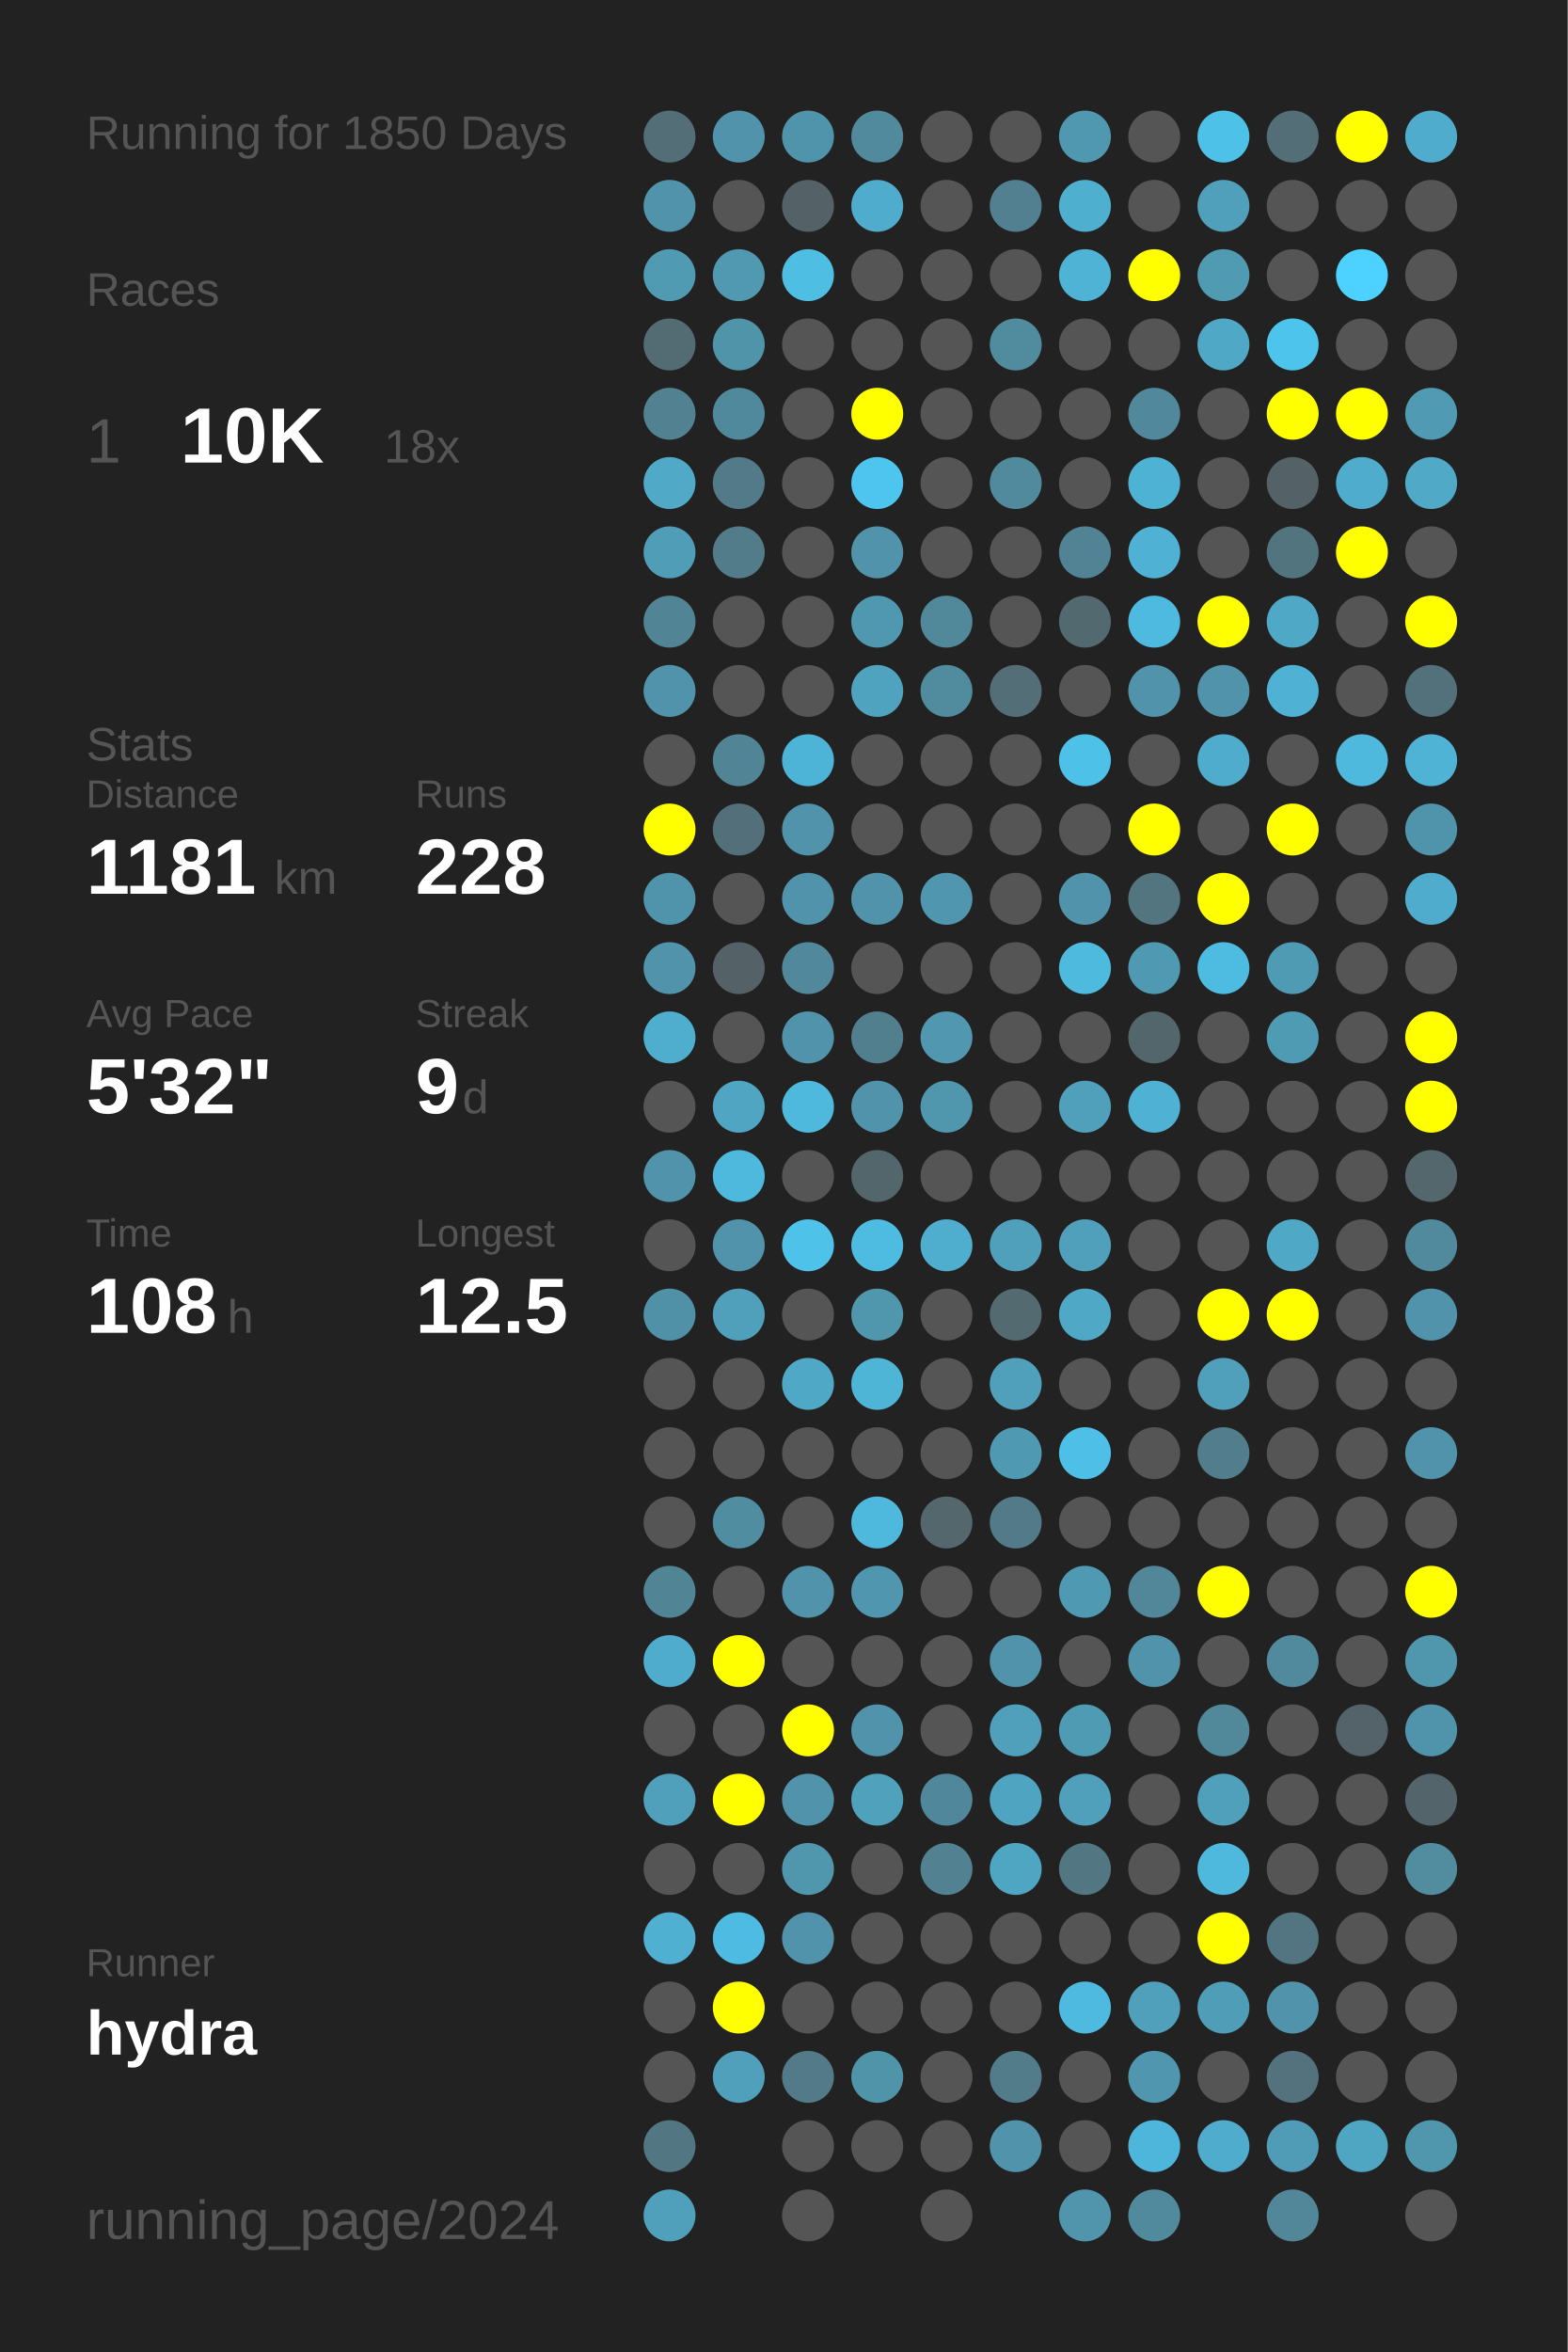
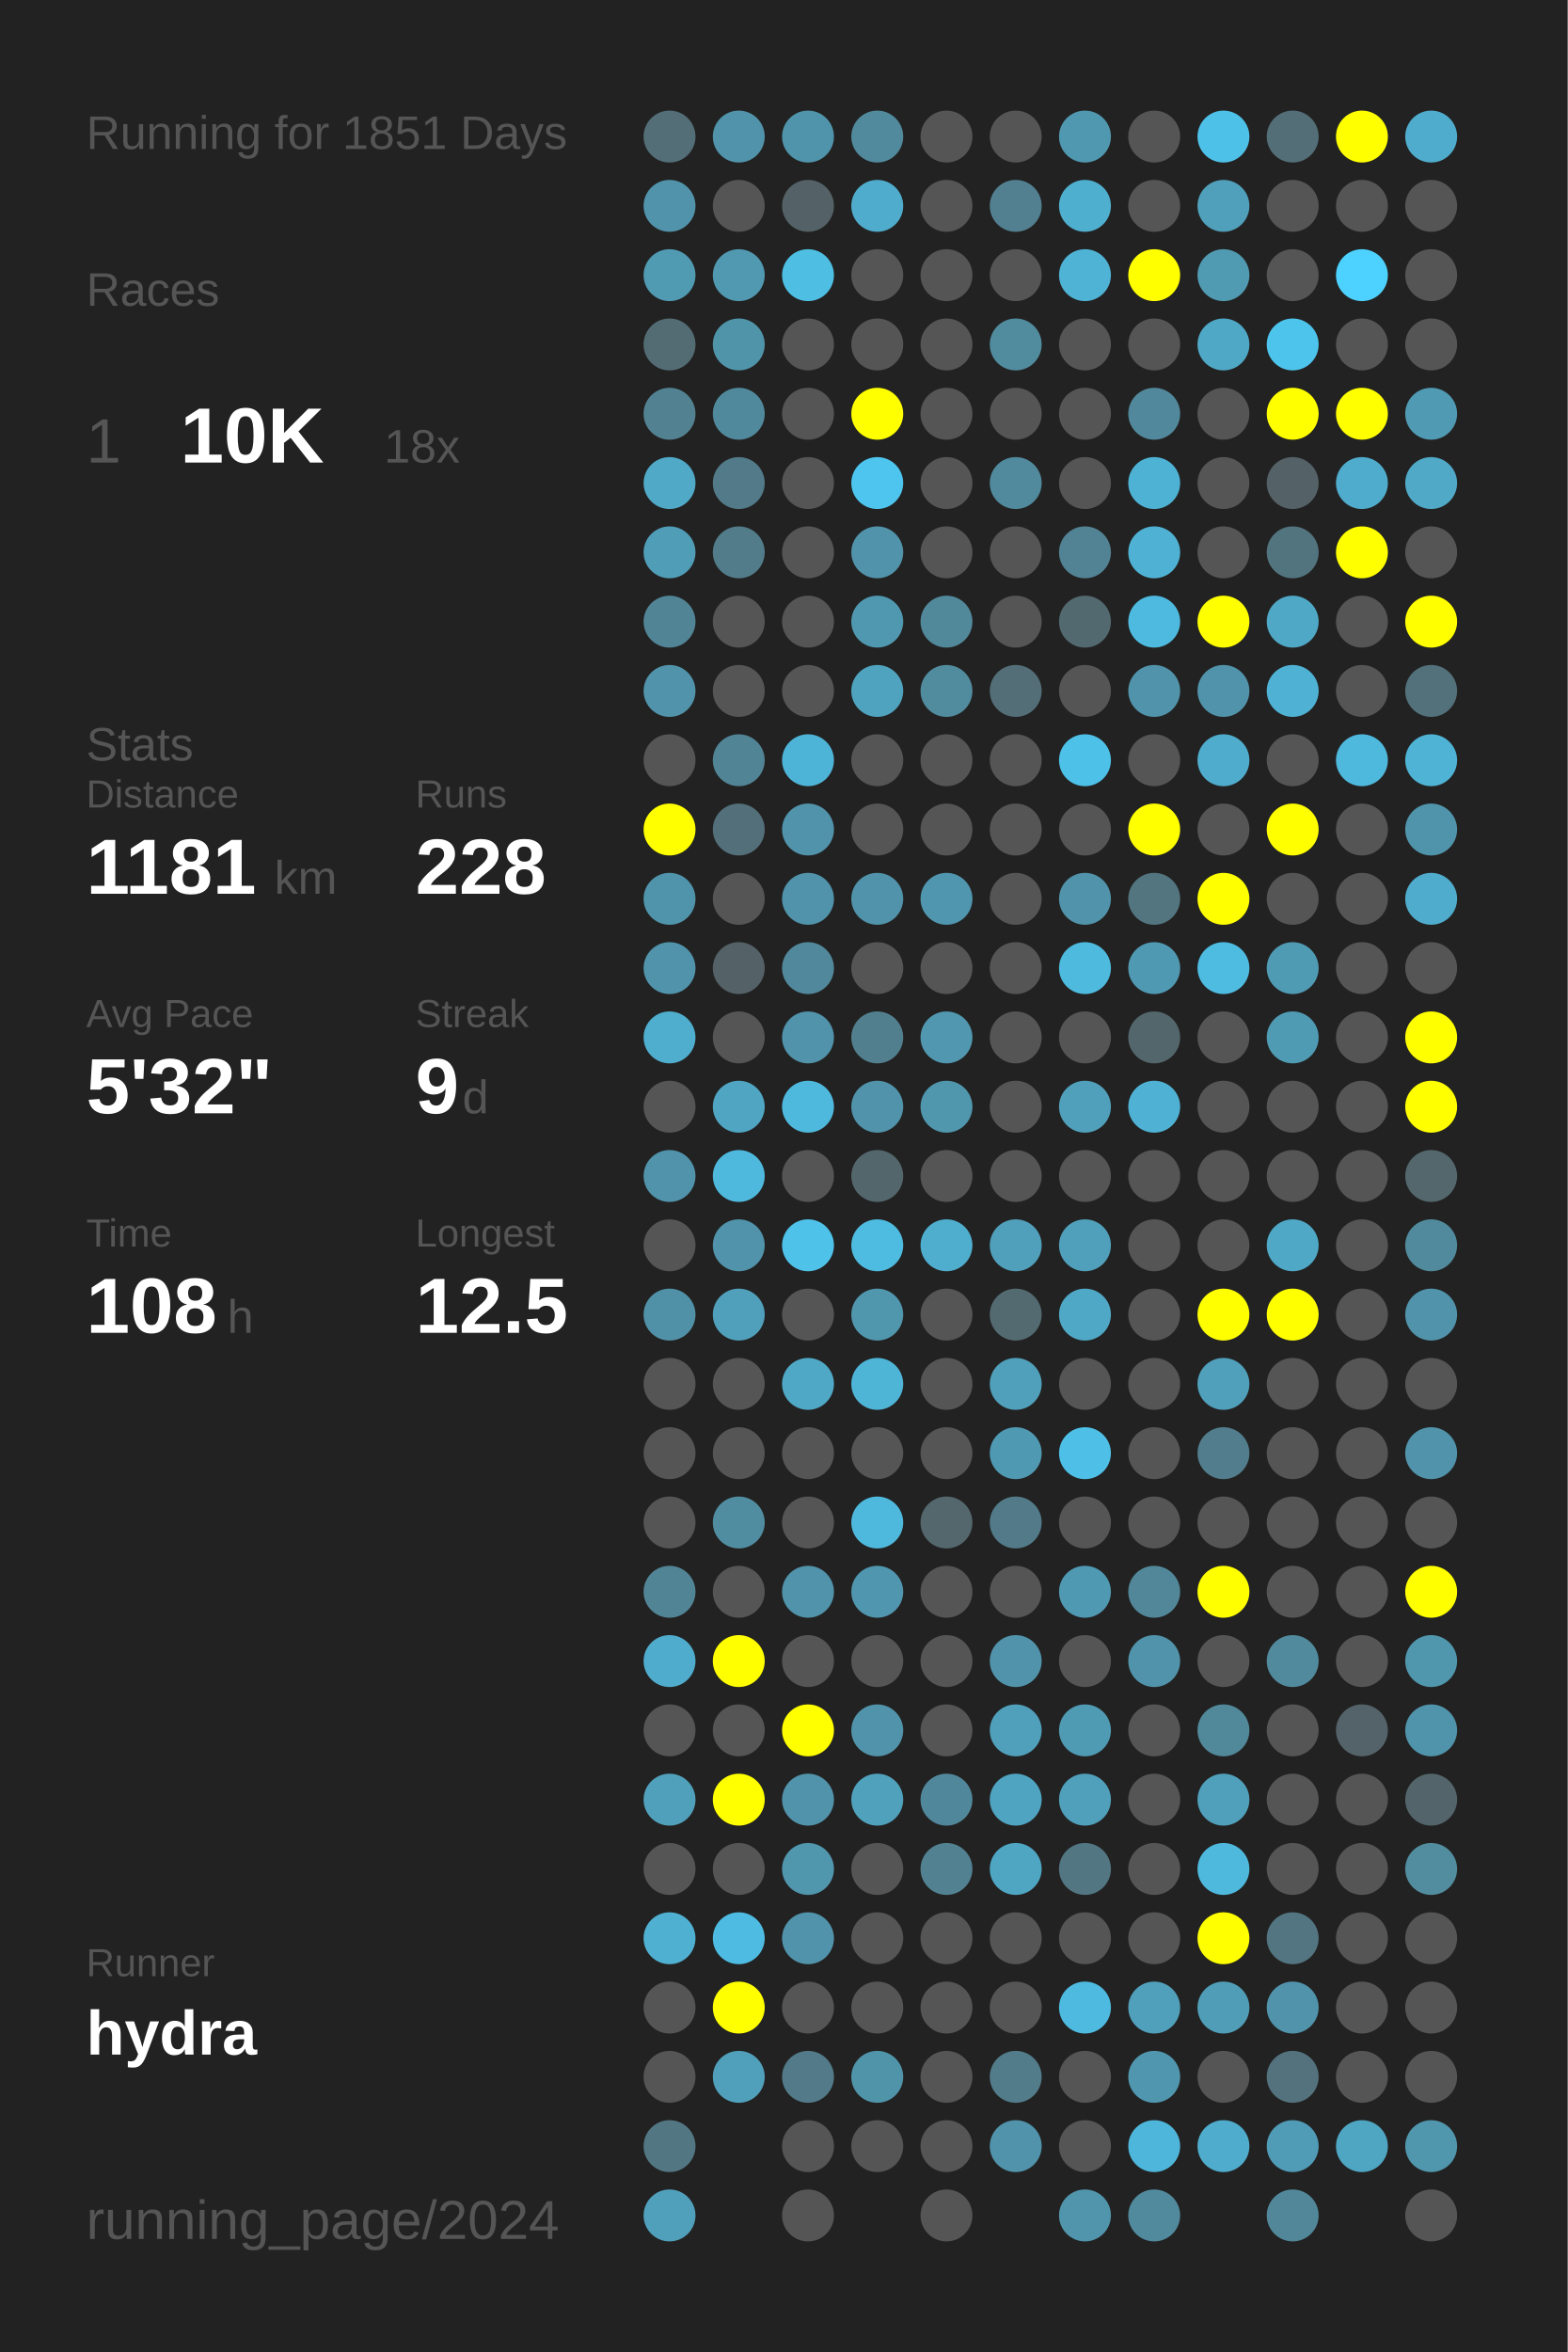
<svg xmlns="http://www.w3.org/2000/svg" baseProfile="full" height="300mm" version="1.1" viewBox="0,0,200,300" width="200mm">
  <defs />
  <rect fill="#222222" height="300" width="200" x="0" y="0" />
-   <text fill="#555555" style="font-size:6px; font-family:Arial;" x="11" y="19">Running for 1850 Days</text>
+   <text fill="#555555" style="font-size:6px; font-family:Arial;" x="11" y="19">Running for 1851 Days</text>
  <text fill="#555555" style="font-size:6px; font-family:Arial;" x="11" y="39">Races</text>
  <text fill="#555555" style="font-size:8px; font-family:Arial;" x="11" y="59">1</text>
  <text fill="#FFFFFF" style="font-size:10px; font-family:Arial; font-weight:bold;" x="23" y="59">10K</text>
  <text fill="#555555" style="font-size:6px; font-family:Arial;" x="49" y="59">18x</text>
  <text fill="#555555" style="font-size:6px; font-family:Arial;" x="11" y="97">Stats</text>
  <text fill="#555555" style="font-size:5px; font-family:Arial;" x="11" y="103">Distance</text>
  <text fill="#FFFFFF" style="font-size:10px; font-family:Arial; font-weight:bold;" x="11" y="114">1181</text>
  <text fill="#555555" style="font-size:6px; font-family:Arial;" x="35" y="114">km</text>
  <text fill="#555555" style="font-size:5px; font-family:Arial;" x="53" y="103">Runs</text>
  <text fill="#FFFFFF" style="font-size:10px; font-family:Arial; font-weight:bold;" x="53" y="114">228</text>
  <text fill="#555555" style="font-size:5px; font-family:Arial;" x="11" y="131">Avg Pace</text>
  <text fill="#FFFFFF" style="font-size:10px; font-family:Arial; font-weight:bold;" x="11" y="142">5'32"</text>
  <text fill="#555555" style="font-size:5px; font-family:Arial;" x="53" y="131">Streak</text>
  <text fill="#FFFFFF" style="font-size:10px; font-family:Arial; font-weight:bold;" x="53" y="142">9</text>
  <text fill="#555555" style="font-size:6px; font-family:Arial;" x="59" y="142">d</text>
  <text fill="#555555" style="font-size:5px; font-family:Arial;" x="11" y="159">Time</text>
  <text fill="#FFFFFF" style="font-size:10px; font-family:Arial; font-weight:bold;" x="11" y="170">108</text>
  <text fill="#555555" style="font-size:6px; font-family:Arial;" x="29" y="170">h</text>
  <text fill="#555555" style="font-size:5px; font-family:Arial;" x="53" y="159">Longest</text>
  <text fill="#FFFFFF" style="font-size:10px; font-family:Arial; font-weight:bold;" x="53" y="170">12.5</text>
  <text fill="#555555" style="font-size:5px; font-family:Arial;" x="11" y="252.065">Runner</text>
  <text fill="#FFFFFF" style="font-size:8px; font-family:Arial; font-weight:bold;" x="11" y="262.065">hydra</text>
  <text fill="#555555" style="font-size:7px; font-family:Arial;" x="11" y="285.581">running_page/2024</text>
  <circle cx="85.417" cy="17.419" fill="#536e77" r="3.312" />
  <circle cx="85.417" cy="26.258" fill="#5093aa" r="3.312" />
  <circle cx="85.417" cy="35.097" fill="#509ab2" r="3.312" />
  <circle cx="85.417" cy="43.935" fill="#536c74" r="3.312" />
  <circle cx="85.417" cy="52.774" fill="#528292" r="3.312" />
  <circle cx="85.417" cy="61.613" fill="#4fa9c7" r="3.312" />
  <circle cx="85.417" cy="70.452" fill="#509db7" r="3.312" />
  <circle cx="85.417" cy="79.29" fill="#518495" r="3.312" />
  <circle cx="85.417" cy="88.129" fill="#5093aa" r="3.312" />
  <circle cx="85.417" cy="96.968" fill="#555555" r="3.312" />
  <circle cx="85.417" cy="105.806" fill="#FFFF00" r="3.312" />
  <circle cx="85.417" cy="114.645" fill="#5094ab" r="3.312" />
  <circle cx="85.417" cy="123.484" fill="#5093aa" r="3.312" />
  <circle cx="85.417" cy="132.323" fill="#4fadcd" r="3.312" />
  <circle cx="85.417" cy="141.161" fill="#555555" r="3.312" />
  <circle cx="85.417" cy="150" fill="#5093aa" r="3.312" />
  <circle cx="85.417" cy="158.839" fill="#555555" r="3.312" />
  <circle cx="85.417" cy="167.677" fill="#5191a7" r="3.312" />
  <circle cx="85.417" cy="176.516" fill="#555555" r="3.312" />
  <circle cx="85.417" cy="185.355" fill="#555555" r="3.312" />
  <circle cx="85.417" cy="194.194" fill="#555555" r="3.312" />
  <circle cx="85.417" cy="203.032" fill="#518596" r="3.312" />
  <circle cx="85.417" cy="211.871" fill="#4faccc" r="3.312" />
  <circle cx="85.417" cy="220.71" fill="#555555" r="3.312" />
  <circle cx="85.417" cy="229.548" fill="#50a0bb" r="3.312" />
  <circle cx="85.417" cy="238.387" fill="#555555" r="3.312" />
  <circle cx="85.417" cy="247.226" fill="#4fb0d1" r="3.312" />
  <circle cx="85.417" cy="256.065" fill="#555555" r="3.312" />
  <circle cx="85.417" cy="264.903" fill="#555555" r="3.312" />
  <circle cx="85.417" cy="273.742" fill="#527783" r="3.312" />
  <circle cx="85.417" cy="282.581" fill="#50a0bb" r="3.312" />
  <circle cx="94.25" cy="17.419" fill="#5193aa" r="3.312" />
  <circle cx="94.25" cy="26.258" fill="#555555" r="3.312" />
  <circle cx="94.25" cy="35.097" fill="#5099b1" r="3.312" />
  <circle cx="94.25" cy="43.935" fill="#5094aa" r="3.312" />
  <circle cx="94.25" cy="52.774" fill="#51899c" r="3.312" />
  <circle cx="94.25" cy="61.613" fill="#527a88" r="3.312" />
  <circle cx="94.25" cy="70.452" fill="#527c8a" r="3.312" />
  <circle cx="94.25" cy="79.29" fill="#555555" r="3.312" />
  <circle cx="94.25" cy="88.129" fill="#555555" r="3.312" />
  <circle cx="94.25" cy="96.968" fill="#518495" r="3.312" />
  <circle cx="94.25" cy="105.806" fill="#536f79" r="3.312" />
  <circle cx="94.25" cy="114.645" fill="#555555" r="3.312" />
  <circle cx="94.25" cy="123.484" fill="#546166" r="3.312" />
  <circle cx="94.25" cy="132.323" fill="#555555" r="3.312" />
  <circle cx="94.25" cy="141.161" fill="#4fa5c2" r="3.312" />
  <circle cx="94.25" cy="150" fill="#4eb9dd" r="3.312" />
  <circle cx="94.25" cy="158.839" fill="#5093aa" r="3.312" />
  <circle cx="94.25" cy="167.677" fill="#50a0bb" r="3.312" />
  <circle cx="94.25" cy="176.516" fill="#555555" r="3.312" />
  <circle cx="94.25" cy="185.355" fill="#555555" r="3.312" />
  <circle cx="94.25" cy="194.194" fill="#518da1" r="3.312" />
  <circle cx="94.25" cy="203.032" fill="#555555" r="3.312" />
  <circle cx="94.25" cy="211.871" fill="#FFFF00" r="3.312" />
  <circle cx="94.25" cy="220.71" fill="#555555" r="3.312" />
  <circle cx="94.25" cy="229.548" fill="#FFFF00" r="3.312" />
  <circle cx="94.25" cy="238.387" fill="#555555" r="3.312" />
  <circle cx="94.25" cy="247.226" fill="#4ebce2" r="3.312" />
  <circle cx="94.25" cy="256.065" fill="#FFFF00" r="3.312" />
  <circle cx="94.25" cy="264.903" fill="#50a0bb" r="3.312" />
  <circle cx="103.083" cy="17.419" fill="#5094ab" r="3.312" />
  <circle cx="103.083" cy="26.258" fill="#546166" r="3.312" />
  <circle cx="103.083" cy="35.097" fill="#4ebee3" r="3.312" />
  <circle cx="103.083" cy="43.935" fill="#555555" r="3.312" />
  <circle cx="103.083" cy="52.774" fill="#555555" r="3.312" />
  <circle cx="103.083" cy="61.613" fill="#555555" r="3.312" />
  <circle cx="103.083" cy="70.452" fill="#555555" r="3.312" />
  <circle cx="103.083" cy="79.29" fill="#555555" r="3.312" />
  <circle cx="103.083" cy="88.129" fill="#555555" r="3.312" />
  <circle cx="103.083" cy="96.968" fill="#4eb4d7" r="3.312" />
  <circle cx="103.083" cy="105.806" fill="#5093aa" r="3.312" />
  <circle cx="103.083" cy="114.645" fill="#5093aa" r="3.312" />
  <circle cx="103.083" cy="123.484" fill="#51889b" r="3.312" />
  <circle cx="103.083" cy="132.323" fill="#5093aa" r="3.312" />
  <circle cx="103.083" cy="141.161" fill="#4eb9dd" r="3.312" />
  <circle cx="103.083" cy="150" fill="#555555" r="3.312" />
  <circle cx="103.083" cy="158.839" fill="#4ec2e9" r="3.312" />
  <circle cx="103.083" cy="167.677" fill="#555555" r="3.312" />
  <circle cx="103.083" cy="176.516" fill="#4fa8c6" r="3.312" />
  <circle cx="103.083" cy="185.355" fill="#555555" r="3.312" />
  <circle cx="103.083" cy="194.194" fill="#555555" r="3.312" />
  <circle cx="103.083" cy="203.032" fill="#5093aa" r="3.312" />
  <circle cx="103.083" cy="211.871" fill="#555555" r="3.312" />
  <circle cx="103.083" cy="220.71" fill="#FFFF00" r="3.312" />
  <circle cx="103.083" cy="229.548" fill="#5193aa" r="3.312" />
  <circle cx="103.083" cy="238.387" fill="#5096ad" r="3.312" />
  <circle cx="103.083" cy="247.226" fill="#5193aa" r="3.312" />
  <circle cx="103.083" cy="256.065" fill="#555555" r="3.312" />
  <circle cx="103.083" cy="264.903" fill="#527a88" r="3.312" />
  <circle cx="103.083" cy="273.742" fill="#555555" r="3.312" />
  <circle cx="103.083" cy="282.581" fill="#555555" r="3.312" />
  <circle cx="111.917" cy="17.419" fill="#518a9d" r="3.312" />
  <circle cx="111.917" cy="26.258" fill="#4faccc" r="3.312" />
  <circle cx="111.917" cy="35.097" fill="#555555" r="3.312" />
  <circle cx="111.917" cy="43.935" fill="#555555" r="3.312" />
  <circle cx="111.917" cy="52.774" fill="#FFFF00" r="3.312" />
  <circle cx="111.917" cy="61.613" fill="#4dc5ee" r="3.312" />
  <circle cx="111.917" cy="70.452" fill="#5193aa" r="3.312" />
  <circle cx="111.917" cy="79.29" fill="#5098b0" r="3.312" />
  <circle cx="111.917" cy="88.129" fill="#4fa3bf" r="3.312" />
  <circle cx="111.917" cy="96.968" fill="#555555" r="3.312" />
  <circle cx="111.917" cy="105.806" fill="#555555" r="3.312" />
  <circle cx="111.917" cy="114.645" fill="#5093aa" r="3.312" />
  <circle cx="111.917" cy="123.484" fill="#555555" r="3.312" />
  <circle cx="111.917" cy="132.323" fill="#527f8e" r="3.312" />
  <circle cx="111.917" cy="141.161" fill="#5093aa" r="3.312" />
  <circle cx="111.917" cy="150" fill="#53666c" r="3.312" />
  <circle cx="111.917" cy="158.839" fill="#4ebbe0" r="3.312" />
  <circle cx="111.917" cy="167.677" fill="#5096ad" r="3.312" />
  <circle cx="111.917" cy="176.516" fill="#4eb5d7" r="3.312" />
  <circle cx="111.917" cy="185.355" fill="#555555" r="3.312" />
  <circle cx="111.917" cy="194.194" fill="#4eb9dd" r="3.312" />
  <circle cx="111.917" cy="203.032" fill="#5096ae" r="3.312" />
  <circle cx="111.917" cy="211.871" fill="#555555" r="3.312" />
  <circle cx="111.917" cy="220.71" fill="#5193aa" r="3.312" />
  <circle cx="111.917" cy="229.548" fill="#50a1bc" r="3.312" />
  <circle cx="111.917" cy="238.387" fill="#555555" r="3.312" />
  <circle cx="111.917" cy="247.226" fill="#555555" r="3.312" />
  <circle cx="111.917" cy="256.065" fill="#555555" r="3.312" />
  <circle cx="111.917" cy="264.903" fill="#5094aa" r="3.312" />
  <circle cx="111.917" cy="273.742" fill="#555555" r="3.312" />
  <circle cx="120.75" cy="17.419" fill="#555555" r="3.312" />
  <circle cx="120.75" cy="26.258" fill="#555555" r="3.312" />
  <circle cx="120.75" cy="35.097" fill="#555555" r="3.312" />
  <circle cx="120.75" cy="43.935" fill="#555555" r="3.312" />
  <circle cx="120.75" cy="52.774" fill="#555555" r="3.312" />
  <circle cx="120.75" cy="61.613" fill="#555555" r="3.312" />
  <circle cx="120.75" cy="70.452" fill="#555555" r="3.312" />
  <circle cx="120.75" cy="79.29" fill="#51889a" r="3.312" />
  <circle cx="120.75" cy="88.129" fill="#518b9e" r="3.312" />
  <circle cx="120.75" cy="96.968" fill="#555555" r="3.312" />
  <circle cx="120.75" cy="105.806" fill="#555555" r="3.312" />
  <circle cx="120.75" cy="114.645" fill="#5096ae" r="3.312" />
  <circle cx="120.75" cy="123.484" fill="#555555" r="3.312" />
  <circle cx="120.75" cy="132.323" fill="#5097af" r="3.312" />
  <circle cx="120.75" cy="141.161" fill="#5096ad" r="3.312" />
  <circle cx="120.75" cy="150" fill="#555555" r="3.312" />
  <circle cx="120.75" cy="158.839" fill="#4faece" r="3.312" />
  <circle cx="120.75" cy="167.677" fill="#555555" r="3.312" />
  <circle cx="120.75" cy="176.516" fill="#555555" r="3.312" />
  <circle cx="120.75" cy="185.355" fill="#555555" r="3.312" />
  <circle cx="120.75" cy="194.194" fill="#53676d" r="3.312" />
  <circle cx="120.75" cy="203.032" fill="#555555" r="3.312" />
  <circle cx="120.75" cy="211.871" fill="#555555" r="3.312" />
  <circle cx="120.75" cy="220.71" fill="#555555" r="3.312" />
  <circle cx="120.75" cy="229.548" fill="#51879a" r="3.312" />
  <circle cx="120.75" cy="238.387" fill="#528292" r="3.312" />
  <circle cx="120.75" cy="247.226" fill="#555555" r="3.312" />
  <circle cx="120.75" cy="256.065" fill="#555555" r="3.312" />
  <circle cx="120.75" cy="264.903" fill="#555555" r="3.312" />
  <circle cx="120.75" cy="273.742" fill="#555555" r="3.312" />
  <circle cx="120.75" cy="282.581" fill="#555555" r="3.312" />
  <circle cx="129.583" cy="17.419" fill="#555555" r="3.312" />
  <circle cx="129.583" cy="26.258" fill="#528090" r="3.312" />
  <circle cx="129.583" cy="35.097" fill="#555555" r="3.312" />
  <circle cx="129.583" cy="43.935" fill="#518b9e" r="3.312" />
  <circle cx="129.583" cy="52.774" fill="#555555" r="3.312" />
  <circle cx="129.583" cy="61.613" fill="#518a9d" r="3.312" />
  <circle cx="129.583" cy="70.452" fill="#555555" r="3.312" />
  <circle cx="129.583" cy="79.29" fill="#555555" r="3.312" />
  <circle cx="129.583" cy="88.129" fill="#536e77" r="3.312" />
  <circle cx="129.583" cy="96.968" fill="#555555" r="3.312" />
  <circle cx="129.583" cy="105.806" fill="#555555" r="3.312" />
  <circle cx="129.583" cy="114.645" fill="#555555" r="3.312" />
  <circle cx="129.583" cy="123.484" fill="#555555" r="3.312" />
  <circle cx="129.583" cy="132.323" fill="#555555" r="3.312" />
  <circle cx="129.583" cy="141.161" fill="#555555" r="3.312" />
  <circle cx="129.583" cy="150" fill="#555555" r="3.312" />
  <circle cx="129.583" cy="158.839" fill="#50a0bb" r="3.312" />
  <circle cx="129.583" cy="167.677" fill="#536a71" r="3.312" />
  <circle cx="129.583" cy="176.516" fill="#50a0bb" r="3.312" />
  <circle cx="129.583" cy="185.355" fill="#5099b2" r="3.312" />
  <circle cx="129.583" cy="194.194" fill="#527a88" r="3.312" />
  <circle cx="129.583" cy="203.032" fill="#555555" r="3.312" />
  <circle cx="129.583" cy="211.871" fill="#5193aa" r="3.312" />
  <circle cx="129.583" cy="220.71" fill="#50a0bb" r="3.312" />
  <circle cx="129.583" cy="229.548" fill="#4fa4c1" r="3.312" />
  <circle cx="129.583" cy="238.387" fill="#4fa6c3" r="3.312" />
  <circle cx="129.583" cy="247.226" fill="#555555" r="3.312" />
  <circle cx="129.583" cy="256.065" fill="#555555" r="3.312" />
  <circle cx="129.583" cy="264.903" fill="#527c8a" r="3.312" />
  <circle cx="129.583" cy="273.742" fill="#5093aa" r="3.312" />
  <circle cx="138.417" cy="17.419" fill="#5098b0" r="3.312" />
  <circle cx="138.417" cy="26.258" fill="#4fafcf" r="3.312" />
  <circle cx="138.417" cy="35.097" fill="#4eb3d5" r="3.312" />
  <circle cx="138.417" cy="43.935" fill="#555555" r="3.312" />
  <circle cx="138.417" cy="52.774" fill="#555555" r="3.312" />
  <circle cx="138.417" cy="61.613" fill="#555555" r="3.312" />
  <circle cx="138.417" cy="70.452" fill="#528394" r="3.312" />
  <circle cx="138.417" cy="79.29" fill="#536970" r="3.312" />
  <circle cx="138.417" cy="88.129" fill="#555555" r="3.312" />
  <circle cx="138.417" cy="96.968" fill="#4ec1e8" r="3.312" />
  <circle cx="138.417" cy="105.806" fill="#555555" r="3.312" />
  <circle cx="138.417" cy="114.645" fill="#5193aa" r="3.312" />
  <circle cx="138.417" cy="123.484" fill="#4ebade" r="3.312" />
  <circle cx="138.417" cy="132.323" fill="#555555" r="3.312" />
  <circle cx="138.417" cy="141.161" fill="#50a0bc" r="3.312" />
  <circle cx="138.417" cy="150" fill="#555555" r="3.312" />
  <circle cx="138.417" cy="158.839" fill="#50a0bb" r="3.312" />
  <circle cx="138.417" cy="167.677" fill="#4fa8c6" r="3.312" />
  <circle cx="138.417" cy="176.516" fill="#555555" r="3.312" />
  <circle cx="138.417" cy="185.355" fill="#4ec0e7" r="3.312" />
  <circle cx="138.417" cy="194.194" fill="#555555" r="3.312" />
  <circle cx="138.417" cy="203.032" fill="#5099b2" r="3.312" />
  <circle cx="138.417" cy="211.871" fill="#555555" r="3.312" />
  <circle cx="138.417" cy="220.71" fill="#509bb4" r="3.312" />
  <circle cx="138.417" cy="229.548" fill="#50a0bb" r="3.312" />
  <circle cx="138.417" cy="238.387" fill="#527682" r="3.312" />
  <circle cx="138.417" cy="247.226" fill="#555555" r="3.312" />
  <circle cx="138.417" cy="256.065" fill="#4ebadf" r="3.312" />
  <circle cx="138.417" cy="264.903" fill="#555555" r="3.312" />
  <circle cx="138.417" cy="273.742" fill="#555555" r="3.312" />
  <circle cx="138.417" cy="282.581" fill="#5095ac" r="3.312" />
  <circle cx="147.25" cy="17.419" fill="#555555" r="3.312" />
  <circle cx="147.25" cy="26.258" fill="#555555" r="3.312" />
  <circle cx="147.25" cy="35.097" fill="#FFFF00" r="3.312" />
  <circle cx="147.25" cy="43.935" fill="#555555" r="3.312" />
  <circle cx="147.25" cy="52.774" fill="#51889b" r="3.312" />
  <circle cx="147.25" cy="61.613" fill="#4eb2d4" r="3.312" />
  <circle cx="147.25" cy="70.452" fill="#4fb2d4" r="3.312" />
  <circle cx="147.25" cy="79.29" fill="#4ebadf" r="3.312" />
  <circle cx="147.25" cy="88.129" fill="#5093aa" r="3.312" />
  <circle cx="147.25" cy="96.968" fill="#555555" r="3.312" />
  <circle cx="147.25" cy="105.806" fill="#FFFF00" r="3.312" />
  <circle cx="147.25" cy="114.645" fill="#527580" r="3.312" />
  <circle cx="147.25" cy="123.484" fill="#5099b2" r="3.312" />
  <circle cx="147.25" cy="132.323" fill="#53666c" r="3.312" />
  <circle cx="147.25" cy="141.161" fill="#4fb2d4" r="3.312" />
  <circle cx="147.25" cy="150" fill="#555555" r="3.312" />
  <circle cx="147.25" cy="158.839" fill="#555555" r="3.312" />
  <circle cx="147.25" cy="167.677" fill="#555555" r="3.312" />
  <circle cx="147.25" cy="176.516" fill="#555555" r="3.312" />
  <circle cx="147.25" cy="185.355" fill="#555555" r="3.312" />
  <circle cx="147.25" cy="194.194" fill="#555555" r="3.312" />
  <circle cx="147.25" cy="203.032" fill="#518799" r="3.312" />
  <circle cx="147.25" cy="211.871" fill="#5193aa" r="3.312" />
  <circle cx="147.25" cy="220.71" fill="#555555" r="3.312" />
  <circle cx="147.25" cy="229.548" fill="#555555" r="3.312" />
  <circle cx="147.25" cy="238.387" fill="#555555" r="3.312" />
  <circle cx="147.25" cy="247.226" fill="#555555" r="3.312" />
  <circle cx="147.25" cy="256.065" fill="#50a0bb" r="3.312" />
  <circle cx="147.25" cy="264.903" fill="#5096ae" r="3.312" />
  <circle cx="147.25" cy="273.742" fill="#4eb6da" r="3.312" />
  <circle cx="147.25" cy="282.581" fill="#518a9d" r="3.312" />
  <circle cx="156.083" cy="17.419" fill="#4ec1e8" r="3.312" />
  <circle cx="156.083" cy="26.258" fill="#50a0bb" r="3.312" />
  <circle cx="156.083" cy="35.097" fill="#509ab2" r="3.312" />
  <circle cx="156.083" cy="43.935" fill="#4fa8c6" r="3.312" />
  <circle cx="156.083" cy="52.774" fill="#555555" r="3.312" />
  <circle cx="156.083" cy="61.613" fill="#555555" r="3.312" />
  <circle cx="156.083" cy="70.452" fill="#555555" r="3.312" />
  <circle cx="156.083" cy="79.29" fill="#FFFF00" r="3.312" />
  <circle cx="156.083" cy="88.129" fill="#5193aa" r="3.312" />
  <circle cx="156.083" cy="96.968" fill="#4faccc" r="3.312" />
  <circle cx="156.083" cy="105.806" fill="#555555" r="3.312" />
  <circle cx="156.083" cy="114.645" fill="#FFFF00" r="3.312" />
  <circle cx="156.083" cy="123.484" fill="#4ebbe0" r="3.312" />
  <circle cx="156.083" cy="132.323" fill="#555555" r="3.312" />
  <circle cx="156.083" cy="141.161" fill="#555555" r="3.312" />
  <circle cx="156.083" cy="150" fill="#555555" r="3.312" />
  <circle cx="156.083" cy="158.839" fill="#555555" r="3.312" />
  <circle cx="156.083" cy="167.677" fill="#FFFF00" r="3.312" />
  <circle cx="156.083" cy="176.516" fill="#50a0bb" r="3.312" />
  <circle cx="156.083" cy="185.355" fill="#527d8c" r="3.312" />
  <circle cx="156.083" cy="194.194" fill="#555555" r="3.312" />
  <circle cx="156.083" cy="203.032" fill="#FFFF00" r="3.312" />
  <circle cx="156.083" cy="211.871" fill="#555555" r="3.312" />
  <circle cx="156.083" cy="220.71" fill="#51889a" r="3.312" />
  <circle cx="156.083" cy="229.548" fill="#50a0bb" r="3.312" />
  <circle cx="156.083" cy="238.387" fill="#4eb9dd" r="3.312" />
  <circle cx="156.083" cy="247.226" fill="#FFFF00" r="3.312" />
  <circle cx="156.083" cy="256.065" fill="#509db7" r="3.312" />
  <circle cx="156.083" cy="264.903" fill="#555555" r="3.312" />
  <circle cx="156.083" cy="273.742" fill="#4faccc" r="3.312" />
  <circle cx="164.917" cy="17.419" fill="#536e77" r="3.312" />
  <circle cx="164.917" cy="26.258" fill="#555555" r="3.312" />
  <circle cx="164.917" cy="35.097" fill="#555555" r="3.312" />
  <circle cx="164.917" cy="43.935" fill="#4dc4eb" r="3.312" />
  <circle cx="164.917" cy="52.774" fill="#FFFF00" r="3.312" />
  <circle cx="164.917" cy="61.613" fill="#546166" r="3.312" />
  <circle cx="164.917" cy="70.452" fill="#52747f" r="3.312" />
  <circle cx="164.917" cy="79.29" fill="#4fa8c6" r="3.312" />
  <circle cx="164.917" cy="88.129" fill="#4fb2d4" r="3.312" />
  <circle cx="164.917" cy="96.968" fill="#555555" r="3.312" />
  <circle cx="164.917" cy="105.806" fill="#FFFF00" r="3.312" />
  <circle cx="164.917" cy="114.645" fill="#555555" r="3.312" />
  <circle cx="164.917" cy="123.484" fill="#509bb4" r="3.312" />
  <circle cx="164.917" cy="132.323" fill="#509bb4" r="3.312" />
  <circle cx="164.917" cy="141.161" fill="#555555" r="3.312" />
  <circle cx="164.917" cy="150" fill="#555555" r="3.312" />
  <circle cx="164.917" cy="158.839" fill="#4fa8c6" r="3.312" />
  <circle cx="164.917" cy="167.677" fill="#FFFF00" r="3.312" />
  <circle cx="164.917" cy="176.516" fill="#555555" r="3.312" />
  <circle cx="164.917" cy="185.355" fill="#555555" r="3.312" />
  <circle cx="164.917" cy="194.194" fill="#555555" r="3.312" />
  <circle cx="164.917" cy="203.032" fill="#555555" r="3.312" />
  <circle cx="164.917" cy="211.871" fill="#518a9d" r="3.312" />
  <circle cx="164.917" cy="220.71" fill="#555555" r="3.312" />
  <circle cx="164.917" cy="229.548" fill="#555555" r="3.312" />
  <circle cx="164.917" cy="238.387" fill="#555555" r="3.312" />
  <circle cx="164.917" cy="247.226" fill="#527581" r="3.312" />
  <circle cx="164.917" cy="256.065" fill="#5093aa" r="3.312" />
  <circle cx="164.917" cy="264.903" fill="#53727d" r="3.312" />
  <circle cx="164.917" cy="273.742" fill="#509bb5" r="3.312" />
  <circle cx="164.917" cy="282.581" fill="#518799" r="3.312" />
  <circle cx="173.75" cy="17.419" fill="#FFFF00" r="3.312" />
  <circle cx="173.75" cy="26.258" fill="#555555" r="3.312" />
  <circle cx="173.75" cy="35.097" fill="#4dd1fe" r="3.312" />
  <circle cx="173.75" cy="43.935" fill="#555555" r="3.312" />
  <circle cx="173.75" cy="52.774" fill="#FFFF00" r="3.312" />
  <circle cx="173.75" cy="61.613" fill="#4faccc" r="3.312" />
  <circle cx="173.75" cy="70.452" fill="#FFFF00" r="3.312" />
  <circle cx="173.75" cy="79.29" fill="#555555" r="3.312" />
  <circle cx="173.75" cy="88.129" fill="#555555" r="3.312" />
  <circle cx="173.75" cy="96.968" fill="#4eb9dd" r="3.312" />
  <circle cx="173.75" cy="105.806" fill="#555555" r="3.312" />
  <circle cx="173.75" cy="114.645" fill="#555555" r="3.312" />
  <circle cx="173.75" cy="123.484" fill="#555555" r="3.312" />
  <circle cx="173.75" cy="132.323" fill="#555555" r="3.312" />
  <circle cx="173.75" cy="141.161" fill="#555555" r="3.312" />
  <circle cx="173.75" cy="150" fill="#555555" r="3.312" />
  <circle cx="173.75" cy="158.839" fill="#555555" r="3.312" />
  <circle cx="173.75" cy="167.677" fill="#555555" r="3.312" />
  <circle cx="173.75" cy="176.516" fill="#555555" r="3.312" />
  <circle cx="173.75" cy="185.355" fill="#555555" r="3.312" />
  <circle cx="173.75" cy="194.194" fill="#555555" r="3.312" />
  <circle cx="173.75" cy="203.032" fill="#555555" r="3.312" />
  <circle cx="173.75" cy="211.871" fill="#555555" r="3.312" />
  <circle cx="173.75" cy="220.71" fill="#546369" r="3.312" />
  <circle cx="173.75" cy="229.548" fill="#555555" r="3.312" />
  <circle cx="173.75" cy="238.387" fill="#555555" r="3.312" />
  <circle cx="173.75" cy="247.226" fill="#555555" r="3.312" />
  <circle cx="173.75" cy="256.065" fill="#555555" r="3.312" />
  <circle cx="173.75" cy="264.903" fill="#555555" r="3.312" />
  <circle cx="173.75" cy="273.742" fill="#4fa6c3" r="3.312" />
  <circle cx="182.583" cy="17.419" fill="#4faccc" r="3.312" />
  <circle cx="182.583" cy="26.258" fill="#555555" r="3.312" />
  <circle cx="182.583" cy="35.097" fill="#555555" r="3.312" />
  <circle cx="182.583" cy="43.935" fill="#555555" r="3.312" />
  <circle cx="182.583" cy="52.774" fill="#509ab3" r="3.312" />
  <circle cx="182.583" cy="61.613" fill="#4fa9c7" r="3.312" />
  <circle cx="182.583" cy="70.452" fill="#555555" r="3.312" />
  <circle cx="182.583" cy="79.29" fill="#FFFF00" r="3.312" />
  <circle cx="182.583" cy="88.129" fill="#53717b" r="3.312" />
  <circle cx="182.583" cy="96.968" fill="#4eb3d5" r="3.312" />
  <circle cx="182.583" cy="105.806" fill="#5094ab" r="3.312" />
  <circle cx="182.583" cy="114.645" fill="#4faccc" r="3.312" />
  <circle cx="182.583" cy="123.484" fill="#555555" r="3.312" />
  <circle cx="182.583" cy="132.323" fill="#FFFF00" r="3.312" />
  <circle cx="182.583" cy="141.161" fill="#FFFF00" r="3.312" />
  <circle cx="182.583" cy="150" fill="#53676d" r="3.312" />
  <circle cx="182.583" cy="158.839" fill="#518a9d" r="3.312" />
  <circle cx="182.583" cy="167.677" fill="#5093aa" r="3.312" />
  <circle cx="182.583" cy="176.516" fill="#555555" r="3.312" />
  <circle cx="182.583" cy="185.355" fill="#5093aa" r="3.312" />
  <circle cx="182.583" cy="194.194" fill="#555555" r="3.312" />
  <circle cx="182.583" cy="203.032" fill="#FFFF00" r="3.312" />
  <circle cx="182.583" cy="211.871" fill="#5096ad" r="3.312" />
  <circle cx="182.583" cy="220.71" fill="#5094ab" r="3.312" />
  <circle cx="182.583" cy="229.548" fill="#53656a" r="3.312" />
  <circle cx="182.583" cy="238.387" fill="#518c9f" r="3.312" />
  <circle cx="182.583" cy="247.226" fill="#555555" r="3.312" />
  <circle cx="182.583" cy="256.065" fill="#555555" r="3.312" />
  <circle cx="182.583" cy="264.903" fill="#555555" r="3.312" />
  <circle cx="182.583" cy="273.742" fill="#5096ad" r="3.312" />
  <circle cx="182.583" cy="282.581" fill="#555555" r="3.312" />
</svg>
